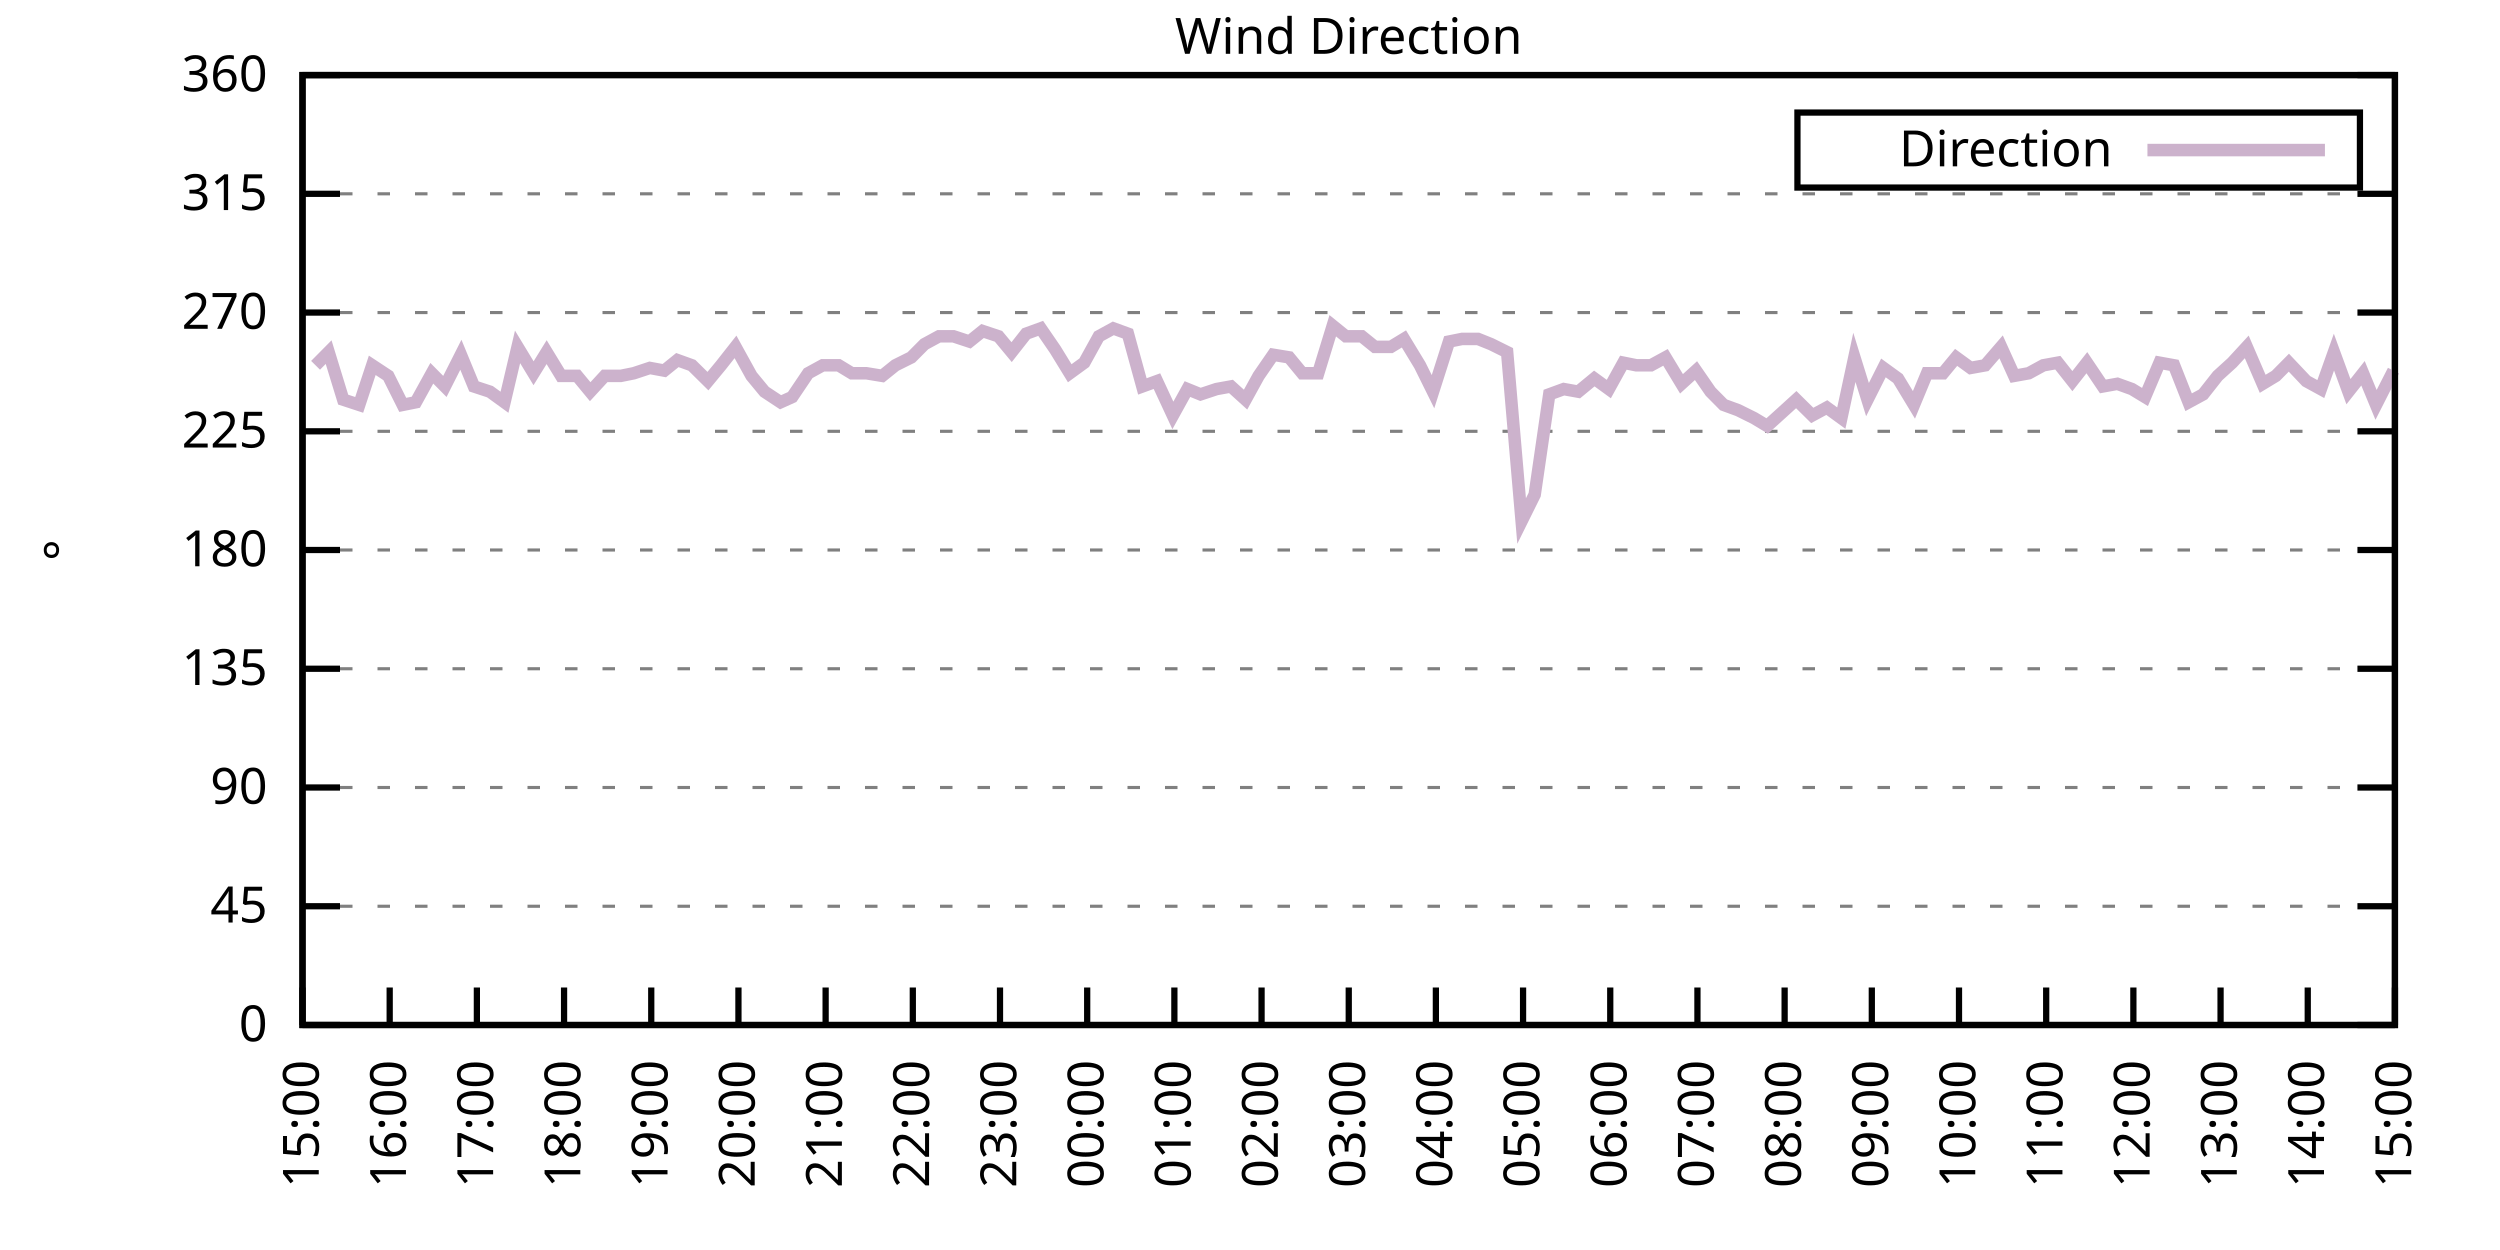
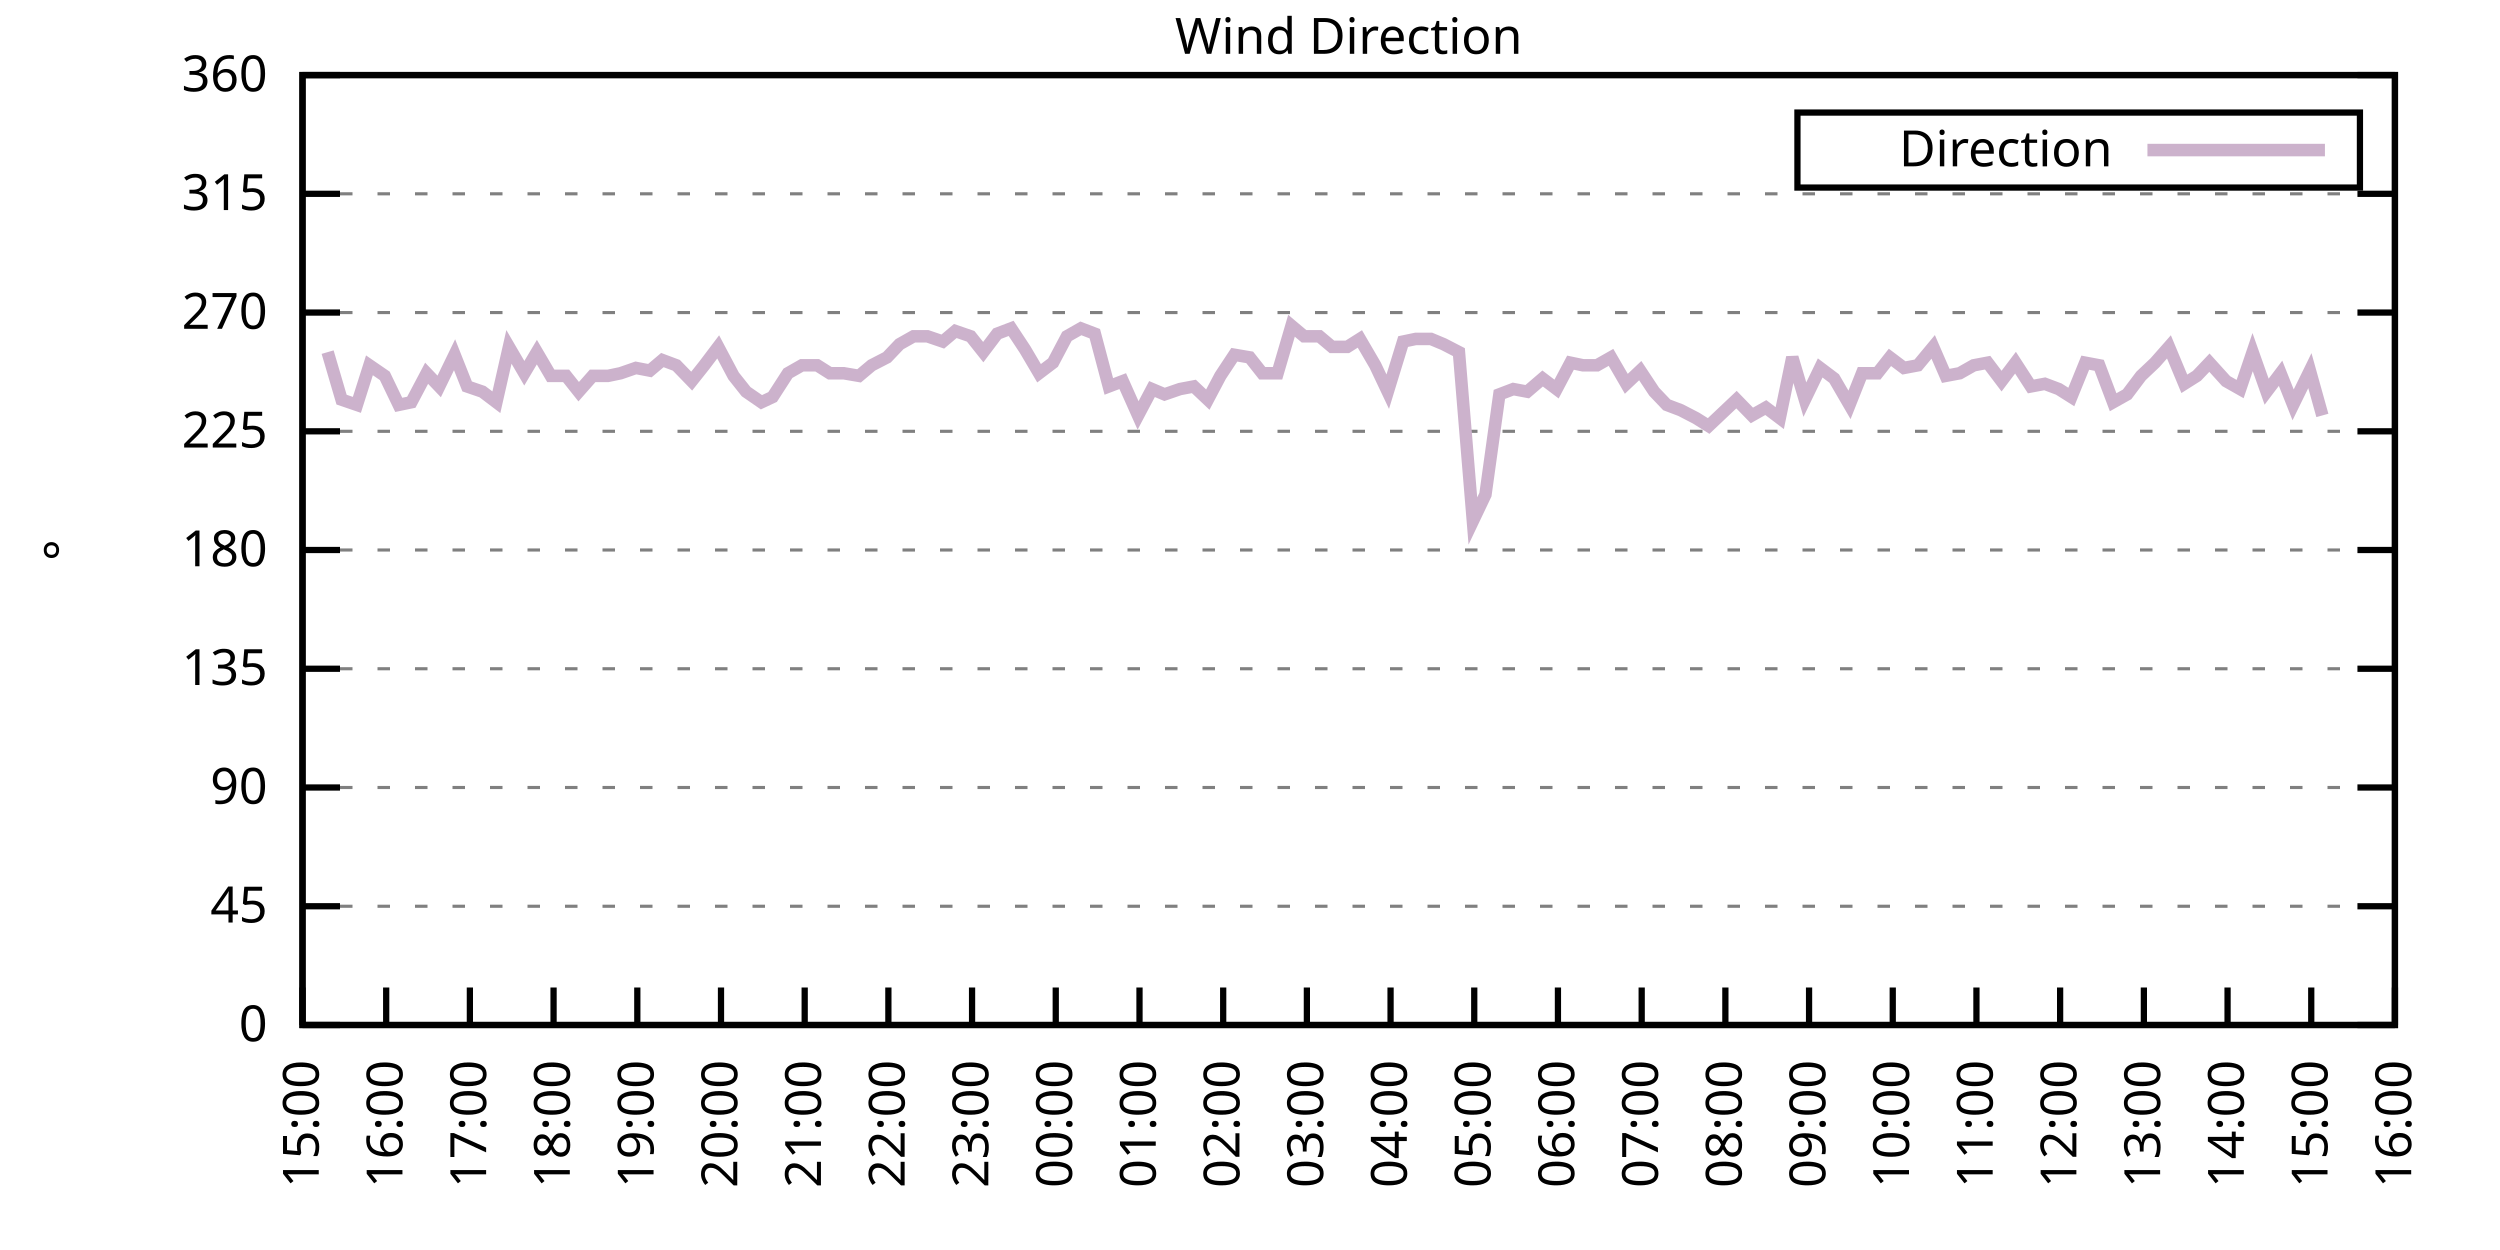
<svg xmlns="http://www.w3.org/2000/svg" xmlns:xlink="http://www.w3.org/1999/xlink" width="400" height="200" viewBox="0 0 400 200">
  <g id="gnuplot_canvas">
    <rect x="0" y="0" width="400" height="200" fill="none" />
    <defs>
      <circle id="gpDot" r="0.5" stroke-width="0.5" stroke="currentColor" />
      <path id="gpPt0" stroke-width="0.333" stroke="currentColor" d="M-1,0 h2 M0,-1 v2" />
      <path id="gpPt1" stroke-width="0.333" stroke="currentColor" d="M-1,-1 L1,1 M1,-1 L-1,1" />
      <path id="gpPt2" stroke-width="0.333" stroke="currentColor" d="M-1,0 L1,0 M0,-1 L0,1 M-1,-1 L1,1 M-1,1 L1,-1" />
      <rect id="gpPt3" stroke-width="0.333" stroke="currentColor" x="-1" y="-1" width="2" height="2" />
      <rect id="gpPt4" stroke-width="0.333" stroke="currentColor" fill="currentColor" x="-1" y="-1" width="2" height="2" />
      <circle id="gpPt5" stroke-width="0.333" stroke="currentColor" cx="0" cy="0" r="1" />
      <use xlink:href="#gpPt5" id="gpPt6" fill="currentColor" stroke="none" />
      <path id="gpPt7" stroke-width="0.333" stroke="currentColor" d="M0,-1.33 L-1.33,0.67 L1.33,0.67 z" />
      <use xlink:href="#gpPt7" id="gpPt8" fill="currentColor" stroke="none" />
      <use xlink:href="#gpPt7" id="gpPt9" stroke="currentColor" transform="rotate(180)" />
      <use xlink:href="#gpPt9" id="gpPt10" fill="currentColor" stroke="none" />
      <use xlink:href="#gpPt3" id="gpPt11" stroke="currentColor" transform="rotate(45)" />
      <use xlink:href="#gpPt11" id="gpPt12" fill="currentColor" stroke="none" />
      <path id="gpPt13" stroke-width="0.333" stroke="currentColor" d="M0,1.330 L1.265,0.411 L0.782,-1.067 L-0.782,-1.076 L-1.265,0.411 z" />
      <use xlink:href="#gpPt13" id="gpPt14" fill="currentColor" stroke="none" />
      <filter id="textbox" filterUnits="objectBoundingBox" x="0" y="0" height="1" width="1">
        <feFlood flood-color="white" flood-opacity="1" result="bgnd" />
        <feComposite in="SourceGraphic" in2="bgnd" operator="atop" />
      </filter>
      <filter id="greybox" filterUnits="objectBoundingBox" x="0" y="0" height="1" width="1">
        <feFlood flood-color="lightgrey" flood-opacity="1" result="grey" />
        <feComposite in="SourceGraphic" in2="grey" operator="atop" />
      </filter>
    </defs>
    <g fill="none" color="white" stroke="currentColor" stroke-width="1.00" stroke-linecap="butt" stroke-linejoin="miter">
</g>
    <g fill="none" color="black" stroke="currentColor" stroke-width="1.00" stroke-linecap="butt" stroke-linejoin="miter">
      <g stroke="none" shape-rendering="crispEdges">
        <polygon fill="rgb(255, 255, 255)" points="48.40,164.00 383.18,164.00 383.18,12.02 48.40,12.02 " />
      </g>
    </g>
    <g fill="none" color="black" stroke="currentColor" stroke-width="1.00" stroke-linecap="butt" stroke-linejoin="miter">
</g>
    <g fill="none" color="black" stroke="black" stroke-width="0.50" stroke-linecap="butt" stroke-linejoin="miter">
</g>
    <g fill="none" color="gray" stroke="currentColor" stroke-width="0.50" stroke-linecap="butt" stroke-linejoin="miter">
      <path stroke="gray" stroke-dasharray="2,4" class="gridline" d="M48.40,164.00 L383.19,164.00  " />
    </g>
    <g fill="none" color="gray" stroke="gray" stroke-width="1.00" stroke-linecap="butt" stroke-linejoin="miter">
</g>
    <g fill="none" color="black" stroke="currentColor" stroke-width="1.00" stroke-linecap="butt" stroke-linejoin="miter">
      <path stroke="black" d="M48.40,164.00 L54.40,164.00 M383.19,164.00 L377.19,164.00  " />
      <g transform="translate(42.80,166.60)" stroke="none" fill="black" font-family="Sans" font-size="8.00" text-anchor="end">
        <text>
          <tspan font-family="Sans"> 0</tspan>
        </text>
      </g>
    </g>
    <g fill="none" color="black" stroke="currentColor" stroke-width="1.00" stroke-linecap="butt" stroke-linejoin="miter">
</g>
    <g fill="none" color="black" stroke="black" stroke-width="0.50" stroke-linecap="butt" stroke-linejoin="miter">
</g>
    <g fill="none" color="gray" stroke="currentColor" stroke-width="0.50" stroke-linecap="butt" stroke-linejoin="miter">
      <path stroke="gray" stroke-dasharray="2,4" class="gridline" d="M48.40,145.00 L383.19,145.00  " />
    </g>
    <g fill="none" color="gray" stroke="gray" stroke-width="1.00" stroke-linecap="butt" stroke-linejoin="miter">
</g>
    <g fill="none" color="black" stroke="currentColor" stroke-width="1.00" stroke-linecap="butt" stroke-linejoin="miter">
      <path stroke="black" d="M48.40,145.00 L54.40,145.00 M383.19,145.00 L377.19,145.00  " />
      <g transform="translate(42.80,147.60)" stroke="none" fill="black" font-family="Sans" font-size="8.00" text-anchor="end">
        <text>
          <tspan font-family="Sans"> 45</tspan>
        </text>
      </g>
    </g>
    <g fill="none" color="black" stroke="currentColor" stroke-width="1.00" stroke-linecap="butt" stroke-linejoin="miter">
</g>
    <g fill="none" color="black" stroke="black" stroke-width="0.50" stroke-linecap="butt" stroke-linejoin="miter">
</g>
    <g fill="none" color="gray" stroke="currentColor" stroke-width="0.50" stroke-linecap="butt" stroke-linejoin="miter">
      <path stroke="gray" stroke-dasharray="2,4" class="gridline" d="M48.40,126.00 L383.19,126.00  " />
    </g>
    <g fill="none" color="gray" stroke="gray" stroke-width="1.00" stroke-linecap="butt" stroke-linejoin="miter">
</g>
    <g fill="none" color="black" stroke="currentColor" stroke-width="1.00" stroke-linecap="butt" stroke-linejoin="miter">
      <path stroke="black" d="M48.40,126.00 L54.40,126.00 M383.19,126.00 L377.19,126.00  " />
      <g transform="translate(42.80,128.60)" stroke="none" fill="black" font-family="Sans" font-size="8.00" text-anchor="end">
        <text>
          <tspan font-family="Sans"> 90</tspan>
        </text>
      </g>
    </g>
    <g fill="none" color="black" stroke="currentColor" stroke-width="1.00" stroke-linecap="butt" stroke-linejoin="miter">
</g>
    <g fill="none" color="black" stroke="black" stroke-width="0.50" stroke-linecap="butt" stroke-linejoin="miter">
</g>
    <g fill="none" color="gray" stroke="currentColor" stroke-width="0.50" stroke-linecap="butt" stroke-linejoin="miter">
      <path stroke="gray" stroke-dasharray="2,4" class="gridline" d="M48.40,107.00 L383.19,107.00  " />
    </g>
    <g fill="none" color="gray" stroke="gray" stroke-width="1.00" stroke-linecap="butt" stroke-linejoin="miter">
</g>
    <g fill="none" color="black" stroke="currentColor" stroke-width="1.00" stroke-linecap="butt" stroke-linejoin="miter">
      <path stroke="black" d="M48.40,107.00 L54.40,107.00 M383.19,107.00 L377.19,107.00  " />
      <g transform="translate(42.80,109.60)" stroke="none" fill="black" font-family="Sans" font-size="8.00" text-anchor="end">
        <text>
          <tspan font-family="Sans"> 135</tspan>
        </text>
      </g>
    </g>
    <g fill="none" color="black" stroke="currentColor" stroke-width="1.00" stroke-linecap="butt" stroke-linejoin="miter">
</g>
    <g fill="none" color="black" stroke="black" stroke-width="0.50" stroke-linecap="butt" stroke-linejoin="miter">
</g>
    <g fill="none" color="gray" stroke="currentColor" stroke-width="0.50" stroke-linecap="butt" stroke-linejoin="miter">
      <path stroke="gray" stroke-dasharray="2,4" class="gridline" d="M48.40,88.00 L383.19,88.00  " />
    </g>
    <g fill="none" color="gray" stroke="gray" stroke-width="1.00" stroke-linecap="butt" stroke-linejoin="miter">
</g>
    <g fill="none" color="black" stroke="currentColor" stroke-width="1.00" stroke-linecap="butt" stroke-linejoin="miter">
      <path stroke="black" d="M48.40,88.00 L54.40,88.00 M383.19,88.00 L377.19,88.00  " />
      <g transform="translate(42.80,90.60)" stroke="none" fill="black" font-family="Sans" font-size="8.00" text-anchor="end">
        <text>
          <tspan font-family="Sans"> 180</tspan>
        </text>
      </g>
    </g>
    <g fill="none" color="black" stroke="currentColor" stroke-width="1.00" stroke-linecap="butt" stroke-linejoin="miter">
</g>
    <g fill="none" color="black" stroke="black" stroke-width="0.50" stroke-linecap="butt" stroke-linejoin="miter">
</g>
    <g fill="none" color="gray" stroke="currentColor" stroke-width="0.50" stroke-linecap="butt" stroke-linejoin="miter">
      <path stroke="gray" stroke-dasharray="2,4" class="gridline" d="M48.40,69.01 L383.19,69.01  " />
    </g>
    <g fill="none" color="gray" stroke="gray" stroke-width="1.00" stroke-linecap="butt" stroke-linejoin="miter">
</g>
    <g fill="none" color="black" stroke="currentColor" stroke-width="1.00" stroke-linecap="butt" stroke-linejoin="miter">
      <path stroke="black" d="M48.40,69.01 L54.40,69.01 M383.19,69.01 L377.19,69.01  " />
      <g transform="translate(42.80,71.61)" stroke="none" fill="black" font-family="Sans" font-size="8.00" text-anchor="end">
        <text>
          <tspan font-family="Sans"> 225</tspan>
        </text>
      </g>
    </g>
    <g fill="none" color="black" stroke="currentColor" stroke-width="1.00" stroke-linecap="butt" stroke-linejoin="miter">
</g>
    <g fill="none" color="black" stroke="black" stroke-width="0.50" stroke-linecap="butt" stroke-linejoin="miter">
</g>
    <g fill="none" color="gray" stroke="currentColor" stroke-width="0.50" stroke-linecap="butt" stroke-linejoin="miter">
      <path stroke="gray" stroke-dasharray="2,4" class="gridline" d="M48.40,50.01 L383.19,50.01  " />
    </g>
    <g fill="none" color="gray" stroke="gray" stroke-width="1.00" stroke-linecap="butt" stroke-linejoin="miter">
</g>
    <g fill="none" color="black" stroke="currentColor" stroke-width="1.00" stroke-linecap="butt" stroke-linejoin="miter">
      <path stroke="black" d="M48.40,50.01 L54.40,50.01 M383.19,50.01 L377.19,50.01  " />
      <g transform="translate(42.80,52.61)" stroke="none" fill="black" font-family="Sans" font-size="8.00" text-anchor="end">
        <text>
          <tspan font-family="Sans"> 270</tspan>
        </text>
      </g>
    </g>
    <g fill="none" color="black" stroke="currentColor" stroke-width="1.00" stroke-linecap="butt" stroke-linejoin="miter">
</g>
    <g fill="none" color="black" stroke="black" stroke-width="0.50" stroke-linecap="butt" stroke-linejoin="miter">
</g>
    <g fill="none" color="gray" stroke="currentColor" stroke-width="0.50" stroke-linecap="butt" stroke-linejoin="miter">
      <path stroke="gray" stroke-dasharray="2,4" class="gridline" d="M48.40,31.01 L383.19,31.01  " />
    </g>
    <g fill="none" color="gray" stroke="gray" stroke-width="1.00" stroke-linecap="butt" stroke-linejoin="miter">
</g>
    <g fill="none" color="black" stroke="currentColor" stroke-width="1.00" stroke-linecap="butt" stroke-linejoin="miter">
      <path stroke="black" d="M48.40,31.01 L54.40,31.01 M383.19,31.01 L377.19,31.01  " />
      <g transform="translate(42.80,33.61)" stroke="none" fill="black" font-family="Sans" font-size="8.00" text-anchor="end">
        <text>
          <tspan font-family="Sans"> 315</tspan>
        </text>
      </g>
    </g>
    <g fill="none" color="black" stroke="currentColor" stroke-width="1.00" stroke-linecap="butt" stroke-linejoin="miter">
</g>
    <g fill="none" color="black" stroke="black" stroke-width="0.50" stroke-linecap="butt" stroke-linejoin="miter">
</g>
    <g fill="none" color="gray" stroke="currentColor" stroke-width="0.50" stroke-linecap="butt" stroke-linejoin="miter">
      <path stroke="gray" stroke-dasharray="2,4" class="gridline" d="M48.40,12.01 L383.19,12.01  " />
    </g>
    <g fill="none" color="gray" stroke="gray" stroke-width="1.00" stroke-linecap="butt" stroke-linejoin="miter">
</g>
    <g fill="none" color="black" stroke="currentColor" stroke-width="1.00" stroke-linecap="butt" stroke-linejoin="miter">
      <path stroke="black" d="M48.40,12.01 L54.40,12.01 M383.19,12.01 L377.19,12.01  " />
      <g transform="translate(42.80,14.61)" stroke="none" fill="black" font-family="Sans" font-size="8.00" text-anchor="end">
        <text>
          <tspan font-family="Sans"> 360</tspan>
        </text>
      </g>
    </g>
    <g fill="none" color="black" stroke="currentColor" stroke-width="1.00" stroke-linecap="butt" stroke-linejoin="miter">
      <path stroke="black" d="M48.40,164.00 L48.40,158.00  " />
      <g transform="translate(51.00,169.60) rotate(270.00)" stroke="none" fill="black" font-family="Sans" font-size="8.00" text-anchor="end">
        <text>
          <tspan font-family="Sans">15:00</tspan>
        </text>
      </g>
    </g>
    <g fill="none" color="black" stroke="currentColor" stroke-width="1.00" stroke-linecap="butt" stroke-linejoin="miter">
-       <path stroke="black" d="M62.35,164.00 L62.35,158.00  " />
-       <g transform="translate(64.95,169.60) rotate(270.00)" stroke="none" fill="black" font-family="Sans" font-size="8.00" text-anchor="end">
+       <path stroke="black" d="M61.79,164.00 L61.79,158.00  " />
+       <g transform="translate(64.39,169.60) rotate(270.00)" stroke="none" fill="black" font-family="Sans" font-size="8.00" text-anchor="end">
        <text>
          <tspan font-family="Sans">16:00</tspan>
        </text>
      </g>
    </g>
    <g fill="none" color="black" stroke="currentColor" stroke-width="1.00" stroke-linecap="butt" stroke-linejoin="miter">
-       <path stroke="black" d="M76.30,164.00 L76.30,158.00  " />
-       <g transform="translate(78.90,169.60) rotate(270.00)" stroke="none" fill="black" font-family="Sans" font-size="8.00" text-anchor="end">
+       <path stroke="black" d="M75.18,164.00 L75.18,158.00  " />
+       <g transform="translate(77.78,169.60) rotate(270.00)" stroke="none" fill="black" font-family="Sans" font-size="8.00" text-anchor="end">
        <text>
          <tspan font-family="Sans">17:00</tspan>
        </text>
      </g>
    </g>
    <g fill="none" color="black" stroke="currentColor" stroke-width="1.00" stroke-linecap="butt" stroke-linejoin="miter">
-       <path stroke="black" d="M90.25,164.00 L90.25,158.00  " />
-       <g transform="translate(92.85,169.60) rotate(270.00)" stroke="none" fill="black" font-family="Sans" font-size="8.00" text-anchor="end">
+       <path stroke="black" d="M88.57,164.00 L88.57,158.00  " />
+       <g transform="translate(91.17,169.60) rotate(270.00)" stroke="none" fill="black" font-family="Sans" font-size="8.00" text-anchor="end">
        <text>
          <tspan font-family="Sans">18:00</tspan>
        </text>
      </g>
    </g>
    <g fill="none" color="black" stroke="currentColor" stroke-width="1.00" stroke-linecap="butt" stroke-linejoin="miter">
-       <path stroke="black" d="M104.20,164.00 L104.20,158.00  " />
-       <g transform="translate(106.80,169.60) rotate(270.00)" stroke="none" fill="black" font-family="Sans" font-size="8.00" text-anchor="end">
+       <path stroke="black" d="M101.97,164.00 L101.97,158.00  " />
+       <g transform="translate(104.57,169.60) rotate(270.00)" stroke="none" fill="black" font-family="Sans" font-size="8.00" text-anchor="end">
        <text>
          <tspan font-family="Sans">19:00</tspan>
        </text>
      </g>
    </g>
    <g fill="none" color="black" stroke="currentColor" stroke-width="1.00" stroke-linecap="butt" stroke-linejoin="miter">
-       <path stroke="black" d="M118.15,164.00 L118.15,158.00  " />
-       <g transform="translate(120.75,169.60) rotate(270.00)" stroke="none" fill="black" font-family="Sans" font-size="8.00" text-anchor="end">
+       <path stroke="black" d="M115.36,164.00 L115.36,158.00  " />
+       <g transform="translate(117.96,169.60) rotate(270.00)" stroke="none" fill="black" font-family="Sans" font-size="8.00" text-anchor="end">
        <text>
          <tspan font-family="Sans">20:00</tspan>
        </text>
      </g>
    </g>
    <g fill="none" color="black" stroke="currentColor" stroke-width="1.00" stroke-linecap="butt" stroke-linejoin="miter">
-       <path stroke="black" d="M132.10,164.00 L132.10,158.00  " />
-       <g transform="translate(134.70,169.60) rotate(270.00)" stroke="none" fill="black" font-family="Sans" font-size="8.00" text-anchor="end">
+       <path stroke="black" d="M128.75,164.00 L128.75,158.00  " />
+       <g transform="translate(131.35,169.60) rotate(270.00)" stroke="none" fill="black" font-family="Sans" font-size="8.00" text-anchor="end">
        <text>
          <tspan font-family="Sans">21:00</tspan>
        </text>
      </g>
    </g>
    <g fill="none" color="black" stroke="currentColor" stroke-width="1.00" stroke-linecap="butt" stroke-linejoin="miter">
-       <path stroke="black" d="M146.05,164.00 L146.05,158.00  " />
-       <g transform="translate(148.65,169.60) rotate(270.00)" stroke="none" fill="black" font-family="Sans" font-size="8.00" text-anchor="end">
+       <path stroke="black" d="M142.14,164.00 L142.14,158.00  " />
+       <g transform="translate(144.74,169.60) rotate(270.00)" stroke="none" fill="black" font-family="Sans" font-size="8.00" text-anchor="end">
        <text>
          <tspan font-family="Sans">22:00</tspan>
        </text>
      </g>
    </g>
    <g fill="none" color="black" stroke="currentColor" stroke-width="1.00" stroke-linecap="butt" stroke-linejoin="miter">
-       <path stroke="black" d="M160.00,164.00 L160.00,158.00  " />
-       <g transform="translate(162.60,169.60) rotate(270.00)" stroke="none" fill="black" font-family="Sans" font-size="8.00" text-anchor="end">
+       <path stroke="black" d="M155.53,164.00 L155.53,158.00  " />
+       <g transform="translate(158.13,169.60) rotate(270.00)" stroke="none" fill="black" font-family="Sans" font-size="8.00" text-anchor="end">
        <text>
          <tspan font-family="Sans">23:00</tspan>
        </text>
      </g>
    </g>
    <g fill="none" color="black" stroke="currentColor" stroke-width="1.00" stroke-linecap="butt" stroke-linejoin="miter">
-       <path stroke="black" d="M173.95,164.00 L173.95,158.00  " />
-       <g transform="translate(176.55,169.60) rotate(270.00)" stroke="none" fill="black" font-family="Sans" font-size="8.00" text-anchor="end">
+       <path stroke="black" d="M168.92,164.00 L168.92,158.00  " />
+       <g transform="translate(171.52,169.60) rotate(270.00)" stroke="none" fill="black" font-family="Sans" font-size="8.00" text-anchor="end">
        <text>
          <tspan font-family="Sans">00:00</tspan>
        </text>
      </g>
    </g>
    <g fill="none" color="black" stroke="currentColor" stroke-width="1.00" stroke-linecap="butt" stroke-linejoin="miter">
-       <path stroke="black" d="M187.90,164.00 L187.90,158.00  " />
-       <g transform="translate(190.50,169.60) rotate(270.00)" stroke="none" fill="black" font-family="Sans" font-size="8.00" text-anchor="end">
+       <path stroke="black" d="M182.32,164.00 L182.32,158.00  " />
+       <g transform="translate(184.92,169.60) rotate(270.00)" stroke="none" fill="black" font-family="Sans" font-size="8.00" text-anchor="end">
        <text>
          <tspan font-family="Sans">01:00</tspan>
        </text>
      </g>
    </g>
    <g fill="none" color="black" stroke="currentColor" stroke-width="1.00" stroke-linecap="butt" stroke-linejoin="miter">
-       <path stroke="black" d="M201.85,164.00 L201.85,158.00  " />
-       <g transform="translate(204.45,169.60) rotate(270.00)" stroke="none" fill="black" font-family="Sans" font-size="8.00" text-anchor="end">
+       <path stroke="black" d="M195.71,164.00 L195.71,158.00  " />
+       <g transform="translate(198.31,169.60) rotate(270.00)" stroke="none" fill="black" font-family="Sans" font-size="8.00" text-anchor="end">
        <text>
          <tspan font-family="Sans">02:00</tspan>
        </text>
      </g>
    </g>
    <g fill="none" color="black" stroke="currentColor" stroke-width="1.00" stroke-linecap="butt" stroke-linejoin="miter">
-       <path stroke="black" d="M215.80,164.00 L215.80,158.00  " />
-       <g transform="translate(218.40,169.60) rotate(270.00)" stroke="none" fill="black" font-family="Sans" font-size="8.00" text-anchor="end">
+       <path stroke="black" d="M209.10,164.00 L209.10,158.00  " />
+       <g transform="translate(211.70,169.60) rotate(270.00)" stroke="none" fill="black" font-family="Sans" font-size="8.00" text-anchor="end">
        <text>
          <tspan font-family="Sans">03:00</tspan>
        </text>
      </g>
    </g>
    <g fill="none" color="black" stroke="currentColor" stroke-width="1.00" stroke-linecap="butt" stroke-linejoin="miter">
-       <path stroke="black" d="M229.74,164.00 L229.74,158.00  " />
-       <g transform="translate(232.34,169.60) rotate(270.00)" stroke="none" fill="black" font-family="Sans" font-size="8.00" text-anchor="end">
+       <path stroke="black" d="M222.49,164.00 L222.49,158.00  " />
+       <g transform="translate(225.09,169.60) rotate(270.00)" stroke="none" fill="black" font-family="Sans" font-size="8.00" text-anchor="end">
        <text>
          <tspan font-family="Sans">04:00</tspan>
        </text>
      </g>
    </g>
    <g fill="none" color="black" stroke="currentColor" stroke-width="1.00" stroke-linecap="butt" stroke-linejoin="miter">
-       <path stroke="black" d="M243.69,164.00 L243.69,158.00  " />
-       <g transform="translate(246.29,169.60) rotate(270.00)" stroke="none" fill="black" font-family="Sans" font-size="8.00" text-anchor="end">
+       <path stroke="black" d="M235.88,164.00 L235.88,158.00  " />
+       <g transform="translate(238.48,169.60) rotate(270.00)" stroke="none" fill="black" font-family="Sans" font-size="8.00" text-anchor="end">
        <text>
          <tspan font-family="Sans">05:00</tspan>
        </text>
      </g>
    </g>
    <g fill="none" color="black" stroke="currentColor" stroke-width="1.00" stroke-linecap="butt" stroke-linejoin="miter">
-       <path stroke="black" d="M257.64,164.00 L257.64,158.00  " />
-       <g transform="translate(260.24,169.60) rotate(270.00)" stroke="none" fill="black" font-family="Sans" font-size="8.00" text-anchor="end">
+       <path stroke="black" d="M249.27,164.00 L249.27,158.00  " />
+       <g transform="translate(251.87,169.60) rotate(270.00)" stroke="none" fill="black" font-family="Sans" font-size="8.00" text-anchor="end">
        <text>
          <tspan font-family="Sans">06:00</tspan>
        </text>
      </g>
    </g>
    <g fill="none" color="black" stroke="currentColor" stroke-width="1.00" stroke-linecap="butt" stroke-linejoin="miter">
-       <path stroke="black" d="M271.59,164.00 L271.59,158.00  " />
-       <g transform="translate(274.19,169.60) rotate(270.00)" stroke="none" fill="black" font-family="Sans" font-size="8.00" text-anchor="end">
+       <path stroke="black" d="M262.67,164.00 L262.67,158.00  " />
+       <g transform="translate(265.27,169.60) rotate(270.00)" stroke="none" fill="black" font-family="Sans" font-size="8.00" text-anchor="end">
        <text>
          <tspan font-family="Sans">07:00</tspan>
        </text>
      </g>
    </g>
    <g fill="none" color="black" stroke="currentColor" stroke-width="1.00" stroke-linecap="butt" stroke-linejoin="miter">
-       <path stroke="black" d="M285.54,164.00 L285.54,158.00  " />
-       <g transform="translate(288.14,169.60) rotate(270.00)" stroke="none" fill="black" font-family="Sans" font-size="8.00" text-anchor="end">
+       <path stroke="black" d="M276.06,164.00 L276.06,158.00  " />
+       <g transform="translate(278.66,169.60) rotate(270.00)" stroke="none" fill="black" font-family="Sans" font-size="8.00" text-anchor="end">
        <text>
          <tspan font-family="Sans">08:00</tspan>
        </text>
      </g>
    </g>
    <g fill="none" color="black" stroke="currentColor" stroke-width="1.00" stroke-linecap="butt" stroke-linejoin="miter">
-       <path stroke="black" d="M299.49,164.00 L299.49,158.00  " />
-       <g transform="translate(302.09,169.60) rotate(270.00)" stroke="none" fill="black" font-family="Sans" font-size="8.00" text-anchor="end">
+       <path stroke="black" d="M289.45,164.00 L289.45,158.00  " />
+       <g transform="translate(292.05,169.60) rotate(270.00)" stroke="none" fill="black" font-family="Sans" font-size="8.00" text-anchor="end">
        <text>
          <tspan font-family="Sans">09:00</tspan>
        </text>
      </g>
    </g>
    <g fill="none" color="black" stroke="currentColor" stroke-width="1.00" stroke-linecap="butt" stroke-linejoin="miter">
-       <path stroke="black" d="M313.44,164.00 L313.44,158.00  " />
-       <g transform="translate(316.04,169.60) rotate(270.00)" stroke="none" fill="black" font-family="Sans" font-size="8.00" text-anchor="end">
+       <path stroke="black" d="M302.84,164.00 L302.84,158.00  " />
+       <g transform="translate(305.44,169.60) rotate(270.00)" stroke="none" fill="black" font-family="Sans" font-size="8.00" text-anchor="end">
        <text>
          <tspan font-family="Sans">10:00</tspan>
        </text>
      </g>
    </g>
    <g fill="none" color="black" stroke="currentColor" stroke-width="1.00" stroke-linecap="butt" stroke-linejoin="miter">
-       <path stroke="black" d="M327.39,164.00 L327.39,158.00  " />
-       <g transform="translate(329.99,169.60) rotate(270.00)" stroke="none" fill="black" font-family="Sans" font-size="8.00" text-anchor="end">
+       <path stroke="black" d="M316.23,164.00 L316.23,158.00  " />
+       <g transform="translate(318.83,169.60) rotate(270.00)" stroke="none" fill="black" font-family="Sans" font-size="8.00" text-anchor="end">
        <text>
          <tspan font-family="Sans">11:00</tspan>
        </text>
      </g>
    </g>
    <g fill="none" color="black" stroke="currentColor" stroke-width="1.00" stroke-linecap="butt" stroke-linejoin="miter">
-       <path stroke="black" d="M341.34,164.00 L341.34,158.00  " />
-       <g transform="translate(343.94,169.60) rotate(270.00)" stroke="none" fill="black" font-family="Sans" font-size="8.00" text-anchor="end">
+       <path stroke="black" d="M329.62,164.00 L329.62,158.00  " />
+       <g transform="translate(332.22,169.60) rotate(270.00)" stroke="none" fill="black" font-family="Sans" font-size="8.00" text-anchor="end">
        <text>
          <tspan font-family="Sans">12:00</tspan>
        </text>
      </g>
    </g>
    <g fill="none" color="black" stroke="currentColor" stroke-width="1.00" stroke-linecap="butt" stroke-linejoin="miter">
-       <path stroke="black" d="M355.29,164.00 L355.29,158.00  " />
-       <g transform="translate(357.89,169.60) rotate(270.00)" stroke="none" fill="black" font-family="Sans" font-size="8.00" text-anchor="end">
+       <path stroke="black" d="M343.02,164.00 L343.02,158.00  " />
+       <g transform="translate(345.62,169.60) rotate(270.00)" stroke="none" fill="black" font-family="Sans" font-size="8.00" text-anchor="end">
        <text>
          <tspan font-family="Sans">13:00</tspan>
        </text>
      </g>
    </g>
    <g fill="none" color="black" stroke="currentColor" stroke-width="1.00" stroke-linecap="butt" stroke-linejoin="miter">
-       <path stroke="black" d="M369.24,164.00 L369.24,158.00  " />
-       <g transform="translate(371.84,169.60) rotate(270.00)" stroke="none" fill="black" font-family="Sans" font-size="8.00" text-anchor="end">
+       <path stroke="black" d="M356.41,164.00 L356.41,158.00  " />
+       <g transform="translate(359.01,169.60) rotate(270.00)" stroke="none" fill="black" font-family="Sans" font-size="8.00" text-anchor="end">
        <text>
          <tspan font-family="Sans">14:00</tspan>
+         </text>
+       </g>
+     </g>
+     <g fill="none" color="black" stroke="currentColor" stroke-width="1.00" stroke-linecap="butt" stroke-linejoin="miter">
+       <path stroke="black" d="M369.80,164.00 L369.80,158.00  " />
+       <g transform="translate(372.40,169.60) rotate(270.00)" stroke="none" fill="black" font-family="Sans" font-size="8.00" text-anchor="end">
+         <text>
+           <tspan font-family="Sans">15:00</tspan>
        </text>
      </g>
    </g>
    <g fill="none" color="black" stroke="currentColor" stroke-width="1.00" stroke-linecap="butt" stroke-linejoin="miter">
      <path stroke="black" d="M383.19,164.00 L383.19,158.00  " />
      <g transform="translate(385.79,169.60) rotate(270.00)" stroke="none" fill="black" font-family="Sans" font-size="8.00" text-anchor="end">
        <text>
-           <tspan font-family="Sans">15:00</tspan>
+           <tspan font-family="Sans">16:00</tspan>
        </text>
      </g>
    </g>
    <g fill="none" color="black" stroke="currentColor" stroke-width="1.00" stroke-linecap="butt" stroke-linejoin="miter">
</g>
    <g fill="none" color="black" stroke="currentColor" stroke-width="1.00" stroke-linecap="butt" stroke-linejoin="miter">
      <path stroke="black" d="M48.40,12.01 L48.40,164.00 L383.19,164.00 L383.19,12.01 L48.40,12.01 Z  " />
    </g>
    <g fill="none" color="black" stroke="currentColor" stroke-width="1.00" stroke-linecap="butt" stroke-linejoin="miter">
</g>
    <g fill="none" color="black" stroke="currentColor" stroke-width="1.00" stroke-linecap="butt" stroke-linejoin="miter">
      <path stroke="black" d="M287.59,30.01 L287.59,18.01 L377.59,18.01 L377.59,30.01 L287.59,30.01 Z  " />
    </g>
    <g id="Wind_direction_plot_1">
      <g fill="none" color="white" stroke="black" stroke-width="2.00" stroke-linecap="butt" stroke-linejoin="miter">
</g>
      <g fill="none" color="black" stroke="currentColor" stroke-width="2.00" stroke-linecap="butt" stroke-linejoin="miter">
        <g transform="translate(337.99,26.61)" stroke="none" fill="black" font-family="Sans" font-size="8.00" text-anchor="end">
          <text>
            <tspan font-family="Sans">Direction</tspan>
          </text>
        </g>
      </g>
      <g fill="none" color="black" stroke="currentColor" stroke-width="2.00" stroke-linecap="butt" stroke-linejoin="miter">
-         <path stroke="rgb(204, 178, 204)" d="M343.59,24.01 L371.99,24.01 M50.49,58.45 L52.58,56.34 L54.91,63.94 L57.47,64.78 L59.56,58.45 L62.12,60.14   L64.44,64.78 L66.53,64.36 L69.09,59.72 L71.18,61.83 L73.74,56.76 L75.83,61.83 L78.39,62.67 L80.72,64.36   L82.81,55.50 L85.37,59.72 L87.46,56.34 L89.78,60.14 L92.34,60.14 L94.43,62.67 L96.76,60.14 L99.32,60.14   L101.41,59.72 L103.97,58.87 L106.29,59.30 L108.38,57.61 L110.71,58.45 L113.27,60.98 L115.36,58.45 L117.68,55.50   L120.24,60.14 L122.33,62.67 L124.89,64.36 L126.75,63.52 L129.31,59.72 L131.63,58.45 L134.19,58.45 L136.28,59.72   L138.61,59.72 L141.16,60.14 L143.26,58.45 L145.81,57.18 L147.91,55.07 L150.23,53.81 L152.56,53.81 L155.11,54.65   L157.21,52.96 L159.76,53.81 L161.86,56.34 L164.18,53.39 L166.51,52.54 L168.83,55.92 L171.16,59.72 L173.48,58.03   L175.81,53.81 L178.13,52.54 L180.46,53.39 L182.78,61.83 L185.11,60.98 L187.66,66.47 L189.99,62.25 L192.08,63.10   L194.64,62.25 L196.96,61.83 L199.29,63.94 L201.38,60.14 L203.71,56.76 L206.26,57.18 L208.36,59.72 L210.91,59.72   L213.24,52.12 L215.33,53.81 L217.89,53.81 L219.98,55.50 L222.54,55.50 L224.63,54.23 L227.19,58.45 L229.28,62.67   L231.84,54.65 L233.93,54.23 L236.49,54.23 L238.58,55.07 L241.14,56.34 L243.46,83.36 L245.55,79.14 L247.88,63.10   L250.20,62.25 L252.53,62.67 L255.09,60.56 L257.41,62.25 L259.74,58.03 L261.83,58.45 L264.15,58.45 L266.48,57.18   L269.04,61.41 L271.36,59.30 L273.69,62.67 L275.78,64.78 L278.10,65.63 L280.66,66.90 L282.75,68.16 L285.08,66.05   L287.40,63.94 L289.96,66.47 L292.29,65.21 L294.61,66.90 L296.70,57.18 L298.80,63.94 L301.35,58.87 L303.68,60.56   L306.23,64.78 L308.33,59.72 L310.88,59.72 L312.98,57.18 L315.30,58.87 L317.63,58.45 L320.18,55.50 L322.28,60.14   L324.60,59.72 L326.93,58.45 L329.25,58.03 L331.58,60.98 L333.90,58.03 L336.46,61.83 L338.78,61.41 L341.11,62.25   L343.20,63.52 L345.53,58.03 L347.85,58.45 L350.18,64.36 L352.50,63.10 L354.83,60.14 L357.15,58.03 L359.48,55.50   L362.03,61.41 L364.13,60.14 L366.22,58.03 L369.01,60.98 L371.33,62.25 L373.43,56.34 L375.75,62.67 L378.08,59.72   L380.17,64.78 L382.96,59.30  " />
+         <path stroke="rgb(204, 178, 204)" d="M343.59,24.01 L371.99,24.01 M52.42,56.34 L54.65,63.94 L57.10,64.78 L59.11,58.45 L61.57,60.14 L63.80,64.78   L65.81,64.36 L68.26,59.72 L70.27,61.83 L72.73,56.76 L74.74,61.83 L77.19,62.67 L79.42,64.36 L81.43,55.50   L83.89,59.72 L85.90,56.34 L88.13,60.14 L90.58,60.14 L92.59,62.67 L94.82,60.14 L97.28,60.14 L99.29,59.72   L101.74,58.87 L103.98,59.30 L105.98,57.61 L108.22,58.45 L110.67,60.98 L112.68,58.45 L114.91,55.50 L117.37,60.14   L119.38,62.67 L121.83,64.36 L123.62,63.52 L126.07,59.72 L128.30,58.45 L130.76,58.45 L132.77,59.72 L135.00,59.72   L137.45,60.14 L139.46,58.45 L141.92,57.18 L143.93,55.07 L146.16,53.81 L148.39,53.81 L150.85,54.65 L152.85,52.96   L155.31,53.81 L157.32,56.34 L159.55,53.39 L161.78,52.54 L164.01,55.92 L166.25,59.72 L168.48,58.03 L170.71,53.81   L172.94,52.54 L175.17,53.39 L177.41,61.83 L179.64,60.98 L182.09,66.47 L184.32,62.25 L186.33,63.10 L188.79,62.25   L191.02,61.83 L193.25,63.94 L195.26,60.14 L197.49,56.76 L199.95,57.18 L201.96,59.72 L204.41,59.72 L206.64,52.12   L208.65,53.81 L211.11,53.81 L213.12,55.50 L215.57,55.50 L217.58,54.23 L220.04,58.45 L222.04,62.67 L224.50,54.65   L226.51,54.23 L228.96,54.23 L230.97,55.07 L233.43,56.34 L235.66,83.36 L237.67,79.14 L239.90,63.10 L242.13,62.25   L244.36,62.67 L246.82,60.56 L249.05,62.25 L251.28,58.03 L253.29,58.45 L255.52,58.45 L257.76,57.18 L260.21,61.41   L262.44,59.30 L264.67,62.67 L266.68,64.78 L268.92,65.63 L271.37,66.90 L273.38,68.16 L275.61,66.05 L277.84,63.94   L280.30,66.47 L282.53,65.21 L284.76,66.90 L286.77,57.18 L288.78,63.94 L291.23,58.87 L293.47,60.56 L295.92,64.78   L297.93,59.72 L300.39,59.72 L302.39,57.18 L304.63,58.87 L306.86,58.45 L309.31,55.50 L311.32,60.14 L313.55,59.72   L315.79,58.45 L318.02,58.03 L320.25,60.98 L322.48,58.03 L324.94,61.83 L327.17,61.41 L329.40,62.25 L331.41,63.52   L333.64,58.03 L335.87,58.45 L338.10,64.36 L340.34,63.10 L342.57,60.14 L344.80,58.03 L347.03,55.50 L349.49,61.41   L351.50,60.14 L353.51,58.03 L356.18,60.98 L358.42,62.25 L360.42,56.34 L362.66,62.67 L364.89,59.72 L366.90,64.78   L369.58,59.30 L371.58,66.47  " />
      </g>
    </g>
    <g fill="none" color="black" stroke="currentColor" stroke-width="2.00" stroke-linecap="butt" stroke-linejoin="miter">
</g>
    <g fill="none" color="black" stroke="black" stroke-width="1.00" stroke-linecap="butt" stroke-linejoin="miter">
</g>
    <g fill="none" color="black" stroke="currentColor" stroke-width="1.00" stroke-linecap="butt" stroke-linejoin="miter">
      <path stroke="black" d="M48.40,12.01 L48.40,164.00 L383.19,164.00 L383.19,12.01 L48.40,12.01 Z  " />
      <g transform="translate(12.80,88.01) rotate(270.00)" stroke="none" fill="black" font-family="Sans" font-size="8.00" text-anchor="middle">
        <text>
          <tspan font-family="Sans">°</tspan>
        </text>
      </g>
    </g>
    <g fill="none" color="black" stroke="currentColor" stroke-width="1.00" stroke-linecap="butt" stroke-linejoin="miter">
</g>
    <g fill="none" color="black" stroke="currentColor" stroke-width="1.00" stroke-linecap="butt" stroke-linejoin="miter">
      <g transform="translate(215.79,8.61)" stroke="none" fill="black" font-family="Sans" font-size="8.00" text-anchor="middle">
        <text>
          <tspan font-family="Sans">Wind Direction</tspan>
        </text>
      </g>
    </g>
    <g fill="none" color="black" stroke="currentColor" stroke-width="1.00" stroke-linecap="butt" stroke-linejoin="miter">
</g>
  </g>
</svg>
